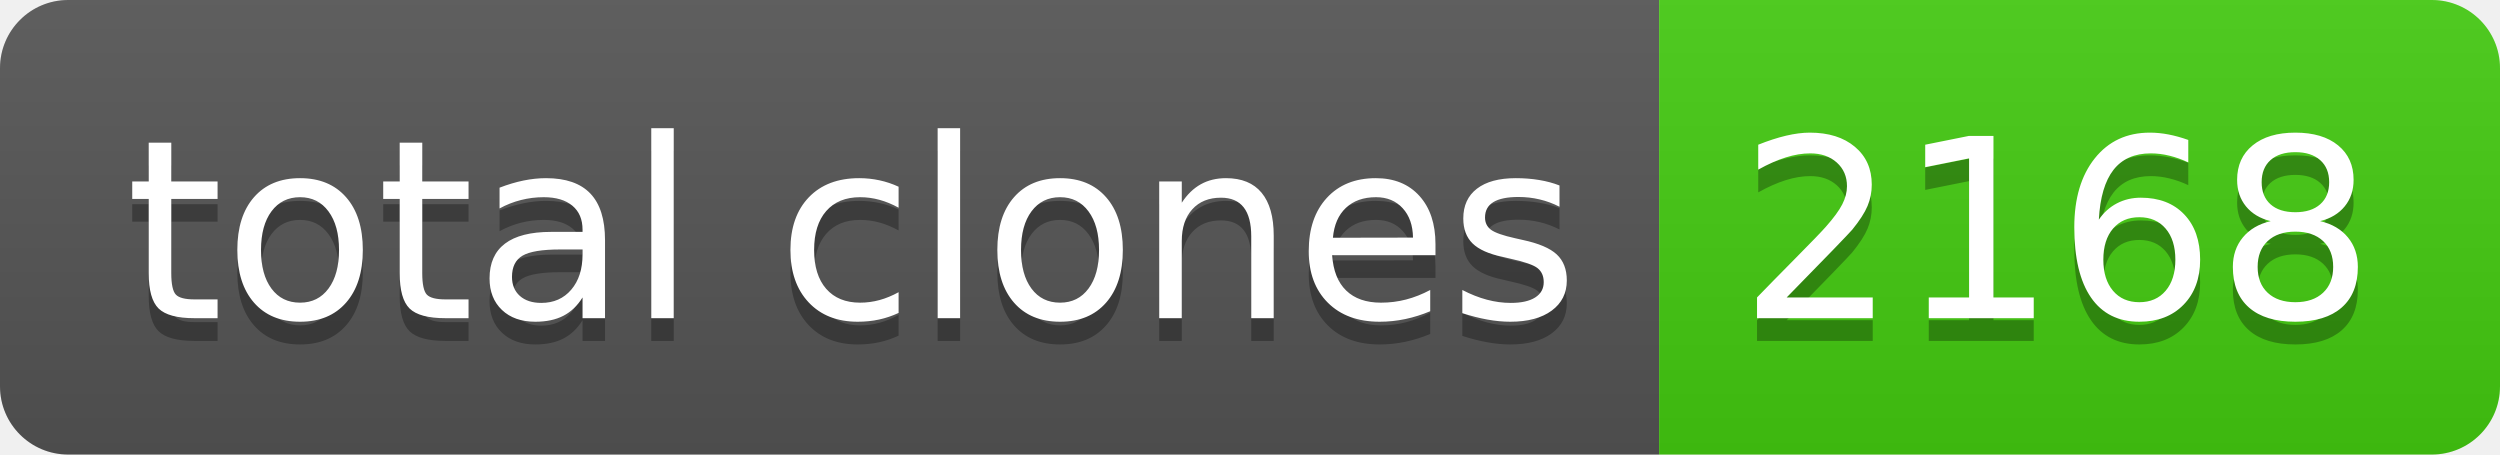
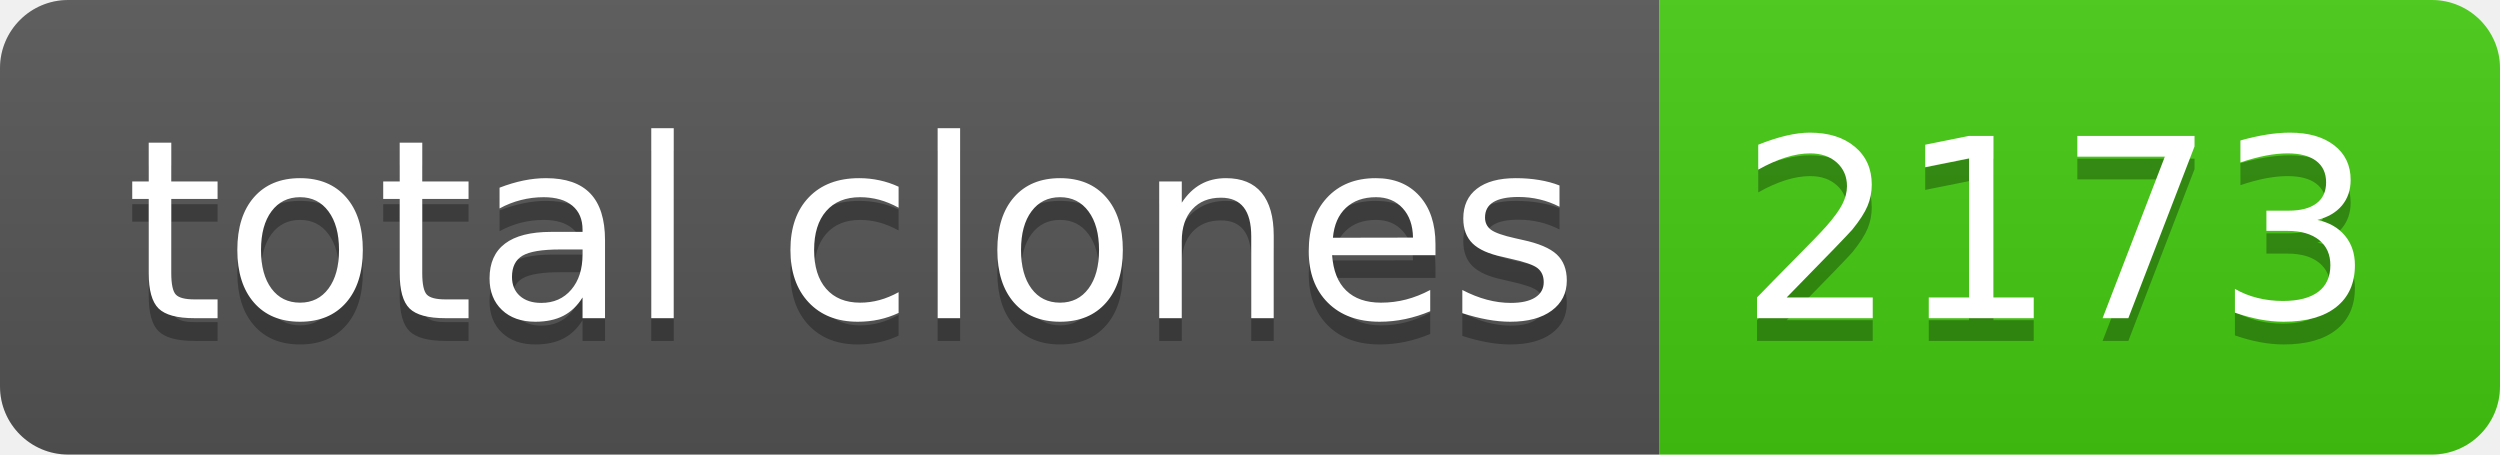
- <svg xmlns="http://www.w3.org/2000/svg" width="110" height="20" role="img" aria-label="total clones: 2168">
+ <svg xmlns="http://www.w3.org/2000/svg" width="110" height="20" role="img" aria-label="total clones: 2173">
  <linearGradient id="s" x2="0" y2="100%">
    <stop offset="0" stop-color="#bbb" stop-opacity=".1" />
    <stop offset="1" stop-opacity=".1" />
  </linearGradient>
  <clipPath id="r">
    <rect width="110" height="20" rx="3" fill="#fff" />
  </clipPath>
  <g clip-path="url(#r)">
    <rect width="73" height="20" fill="#555" />
    <rect x="73" width="37" height="20" fill="#4c1" />
    <rect width="110" height="20" fill="url(#s)" />
  </g>
  <g fill="#fff" text-anchor="middle" font-family="Verdana,Geneva,DejaVu Sans,sans-serif" text-rendering="geometricPrecision" font-size="110">
    <text aria-hidden="true" x="375" y="150" fill="#010101" fill-opacity=".3" transform="scale(.1)" textLength="630">total clones</text>
    <text x="375" y="140" transform="scale(.1)" fill="#fff" textLength="630">total clones</text>
-     <text aria-hidden="true" x="905" y="150" fill="#010101" fill-opacity=".3" transform="scale(.1)" textLength="270">2168</text>
-     <text x="905" y="140" transform="scale(.1)" fill="#fff" textLength="270">2168</text>
+     <text aria-hidden="true" x="905" y="150" fill="#010101" fill-opacity=".3" transform="scale(.1)" textLength="270">2173</text>
+     <text x="905" y="140" transform="scale(.1)" fill="#fff" textLength="270">2173</text>
  </g>
</svg>
